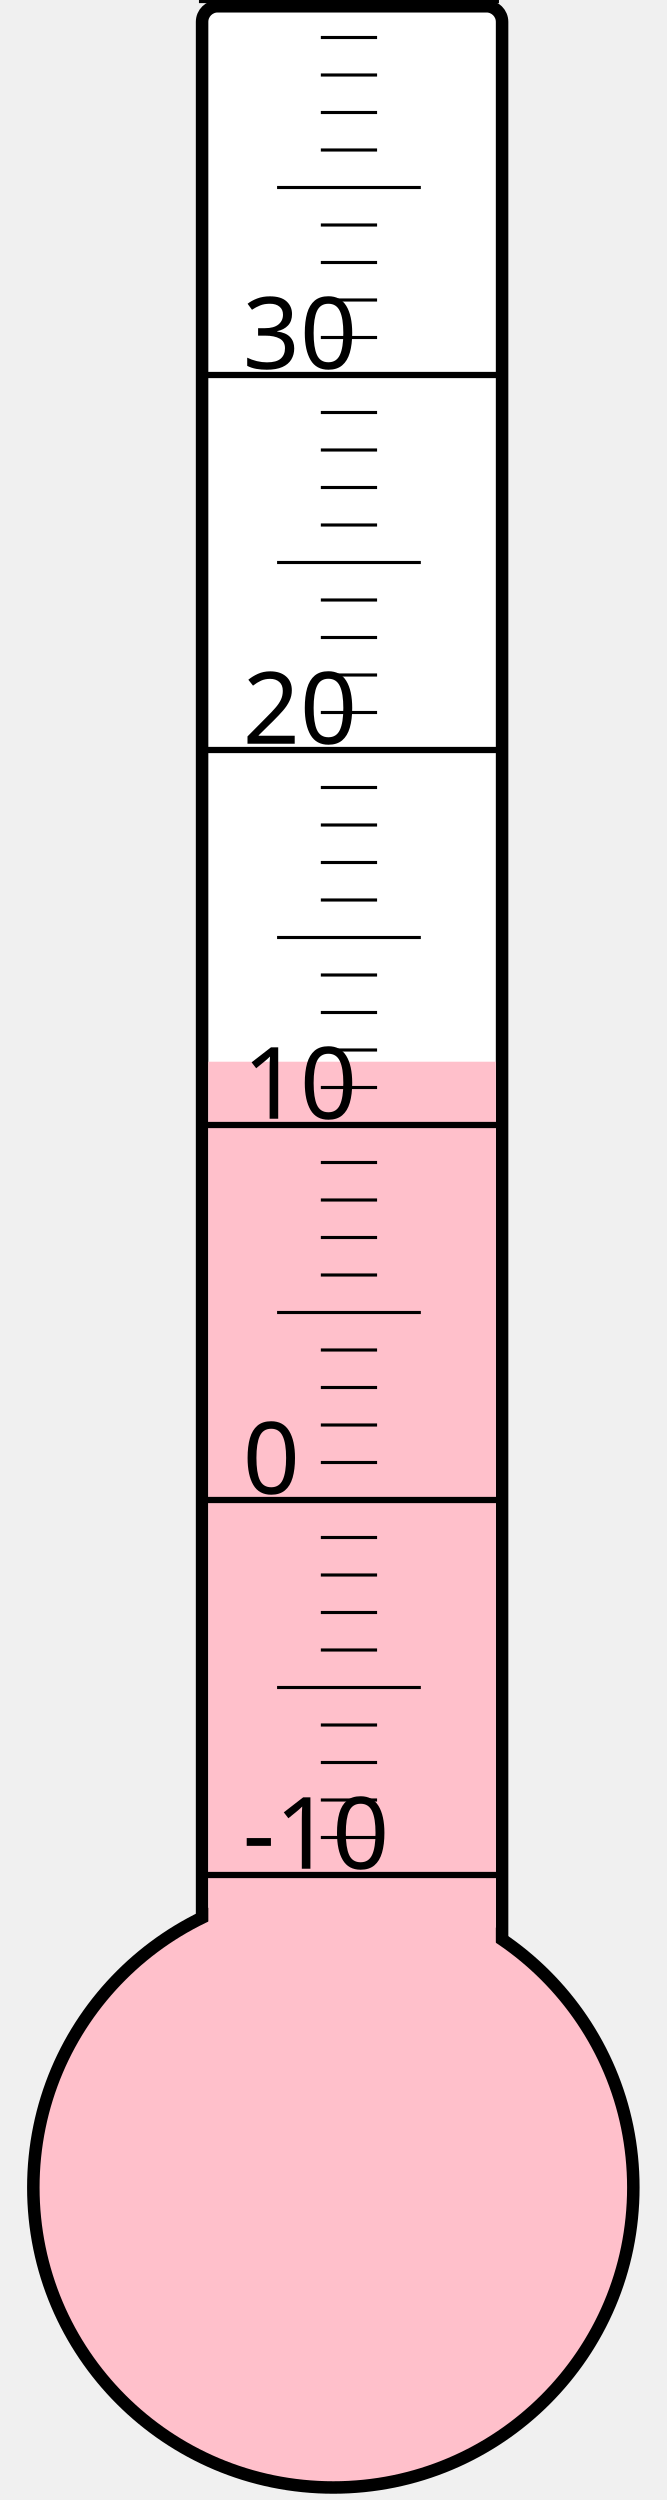
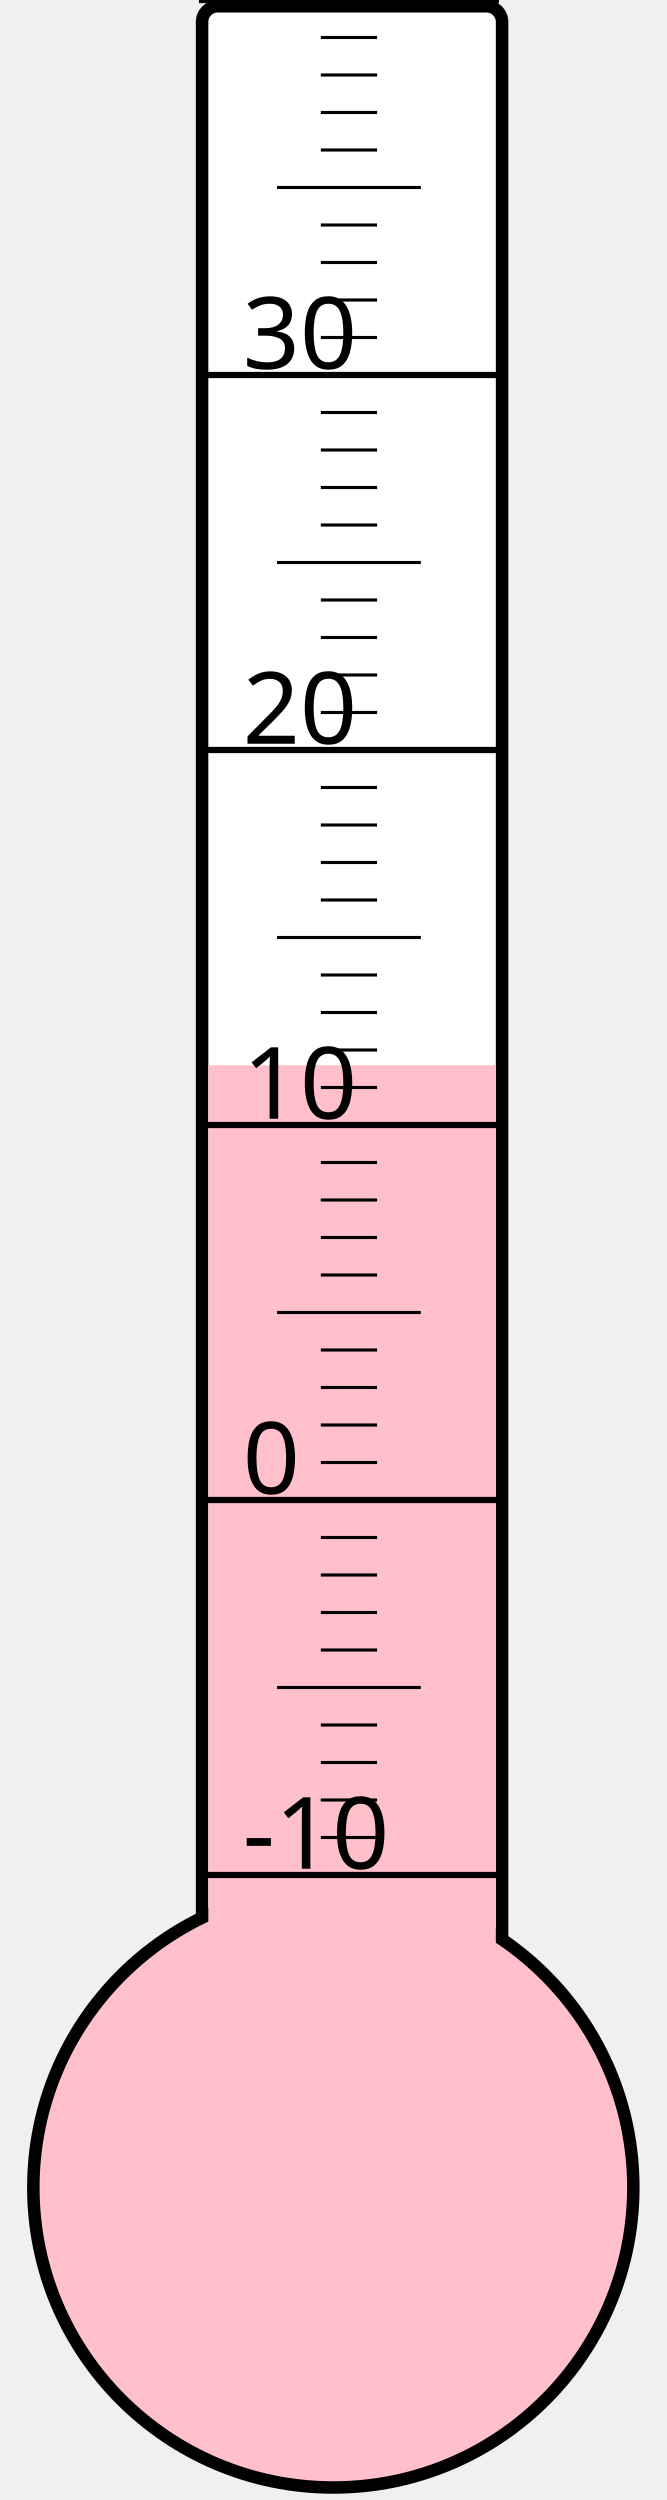
<svg xmlns="http://www.w3.org/2000/svg" width="40px" height="150px" viewBox="0 0 200 800">
  <rect width="200" height="800" x="0" y="0" style="fill: #ffffeb; fill-opacity: 0;" />
  <rect width="96" height="680" x="58" y="2" rx="5" ry="5" style="fill: white; fill-opacity: 1; stroke: black; stroke-width: 4;" />
  <circle cx="100" cy="700" r="96" style="fill: pink; stroke: black; stroke-width: 4;" />
-   <rect width="92" height="360.25" x="60" y="339.75" style="fill: pink; fill-opacity: 1; stroke-width: 0;" />
+   <rect width="92" height="359.125" x="60" y="340.875" style="fill: pink; fill-opacity: 1; stroke-width: 0;" />
  <text x="71" y="598" style="font-family: sans-serif; font-size: 24pt;">-10</text>
  <text x="71" y="478" style="font-family: sans-serif; font-size: 24pt;">0</text>
  <text x="71" y="358" style="font-family: sans-serif; font-size: 24pt;">10</text>
  <text x="71" y="238" style="font-family: sans-serif; font-size: 24pt;">20</text>
  <text x="71" y="118" style="font-family: sans-serif; font-size: 24pt;">30</text>
  <g style="stroke: black;">
    <line x1="57" y1="600" x2="153" y2="600" style="stroke-width: 2;" />
    <line x1="96" y1="588" x2="114" y2="588" style="stroke-width: 1;" />
    <line x1="96" y1="576" x2="114" y2="576" style="stroke-width: 1;" />
    <line x1="96" y1="564" x2="114" y2="564" style="stroke-width: 1;" />
    <line x1="96" y1="552" x2="114" y2="552" style="stroke-width: 1;" />
    <line x1="82" y1="540" x2="128" y2="540" style="stroke-width: 1;" />
    <line x1="96" y1="528" x2="114" y2="528" style="stroke-width: 1;" />
    <line x1="96" y1="516" x2="114" y2="516" style="stroke-width: 1;" />
    <line x1="96" y1="504" x2="114" y2="504" style="stroke-width: 1;" />
    <line x1="96" y1="492" x2="114" y2="492" style="stroke-width: 1;" />
    <line x1="57" y1="480" x2="153" y2="480" style="stroke-width: 2;" />
    <line x1="96" y1="468" x2="114" y2="468" style="stroke-width: 1;" />
    <line x1="96" y1="456" x2="114" y2="456" style="stroke-width: 1;" />
    <line x1="96" y1="444" x2="114" y2="444" style="stroke-width: 1;" />
    <line x1="96" y1="432" x2="114" y2="432" style="stroke-width: 1;" />
    <line x1="82" y1="420" x2="128" y2="420" style="stroke-width: 1;" />
    <line x1="96" y1="408" x2="114" y2="408" style="stroke-width: 1;" />
    <line x1="96" y1="396" x2="114" y2="396" style="stroke-width: 1;" />
    <line x1="96" y1="384" x2="114" y2="384" style="stroke-width: 1;" />
    <line x1="96" y1="372" x2="114" y2="372" style="stroke-width: 1;" />
    <line x1="57" y1="360" x2="153" y2="360" style="stroke-width: 2;" />
    <line x1="96" y1="348" x2="114" y2="348" style="stroke-width: 1;" />
    <line x1="96" y1="336" x2="114" y2="336" style="stroke-width: 1;" />
    <line x1="96" y1="324" x2="114" y2="324" style="stroke-width: 1;" />
    <line x1="96" y1="312" x2="114" y2="312" style="stroke-width: 1;" />
    <line x1="82" y1="300" x2="128" y2="300" style="stroke-width: 1;" />
    <line x1="96" y1="288" x2="114" y2="288" style="stroke-width: 1;" />
    <line x1="96" y1="276" x2="114" y2="276" style="stroke-width: 1;" />
    <line x1="96" y1="264" x2="114" y2="264" style="stroke-width: 1;" />
    <line x1="96" y1="252" x2="114" y2="252" style="stroke-width: 1;" />
    <line x1="57" y1="240" x2="153" y2="240" style="stroke-width: 2;" />
    <line x1="96" y1="228" x2="114" y2="228" style="stroke-width: 1;" />
    <line x1="96" y1="216" x2="114" y2="216" style="stroke-width: 1;" />
    <line x1="96" y1="204" x2="114" y2="204" style="stroke-width: 1;" />
    <line x1="96" y1="192" x2="114" y2="192" style="stroke-width: 1;" />
    <line x1="82" y1="180" x2="128" y2="180" style="stroke-width: 1;" />
    <line x1="96" y1="168" x2="114" y2="168" style="stroke-width: 1;" />
    <line x1="96" y1="156" x2="114" y2="156" style="stroke-width: 1;" />
    <line x1="96" y1="144" x2="114" y2="144" style="stroke-width: 1;" />
    <line x1="96" y1="132" x2="114" y2="132" style="stroke-width: 1;" />
    <line x1="57" y1="120" x2="153" y2="120" style="stroke-width: 2;" />
    <line x1="96" y1="108" x2="114" y2="108" style="stroke-width: 1;" />
    <line x1="96" y1="96" x2="114" y2="96" style="stroke-width: 1;" />
    <line x1="96" y1="84" x2="114" y2="84" style="stroke-width: 1;" />
    <line x1="96" y1="72" x2="114" y2="72" style="stroke-width: 1;" />
    <line x1="82" y1="60" x2="128" y2="60" style="stroke-width: 1;" />
    <line x1="96" y1="48" x2="114" y2="48" style="stroke-width: 1;" />
    <line x1="96" y1="36" x2="114" y2="36" style="stroke-width: 1;" />
    <line x1="96" y1="24" x2="114" y2="24" style="stroke-width: 1;" />
    <line x1="96" y1="12" x2="114" y2="12" style="stroke-width: 1;" />
    <line x1="57" y1="0" x2="153" y2="0" style="stroke-width: 2;" />
  </g>
</svg>
